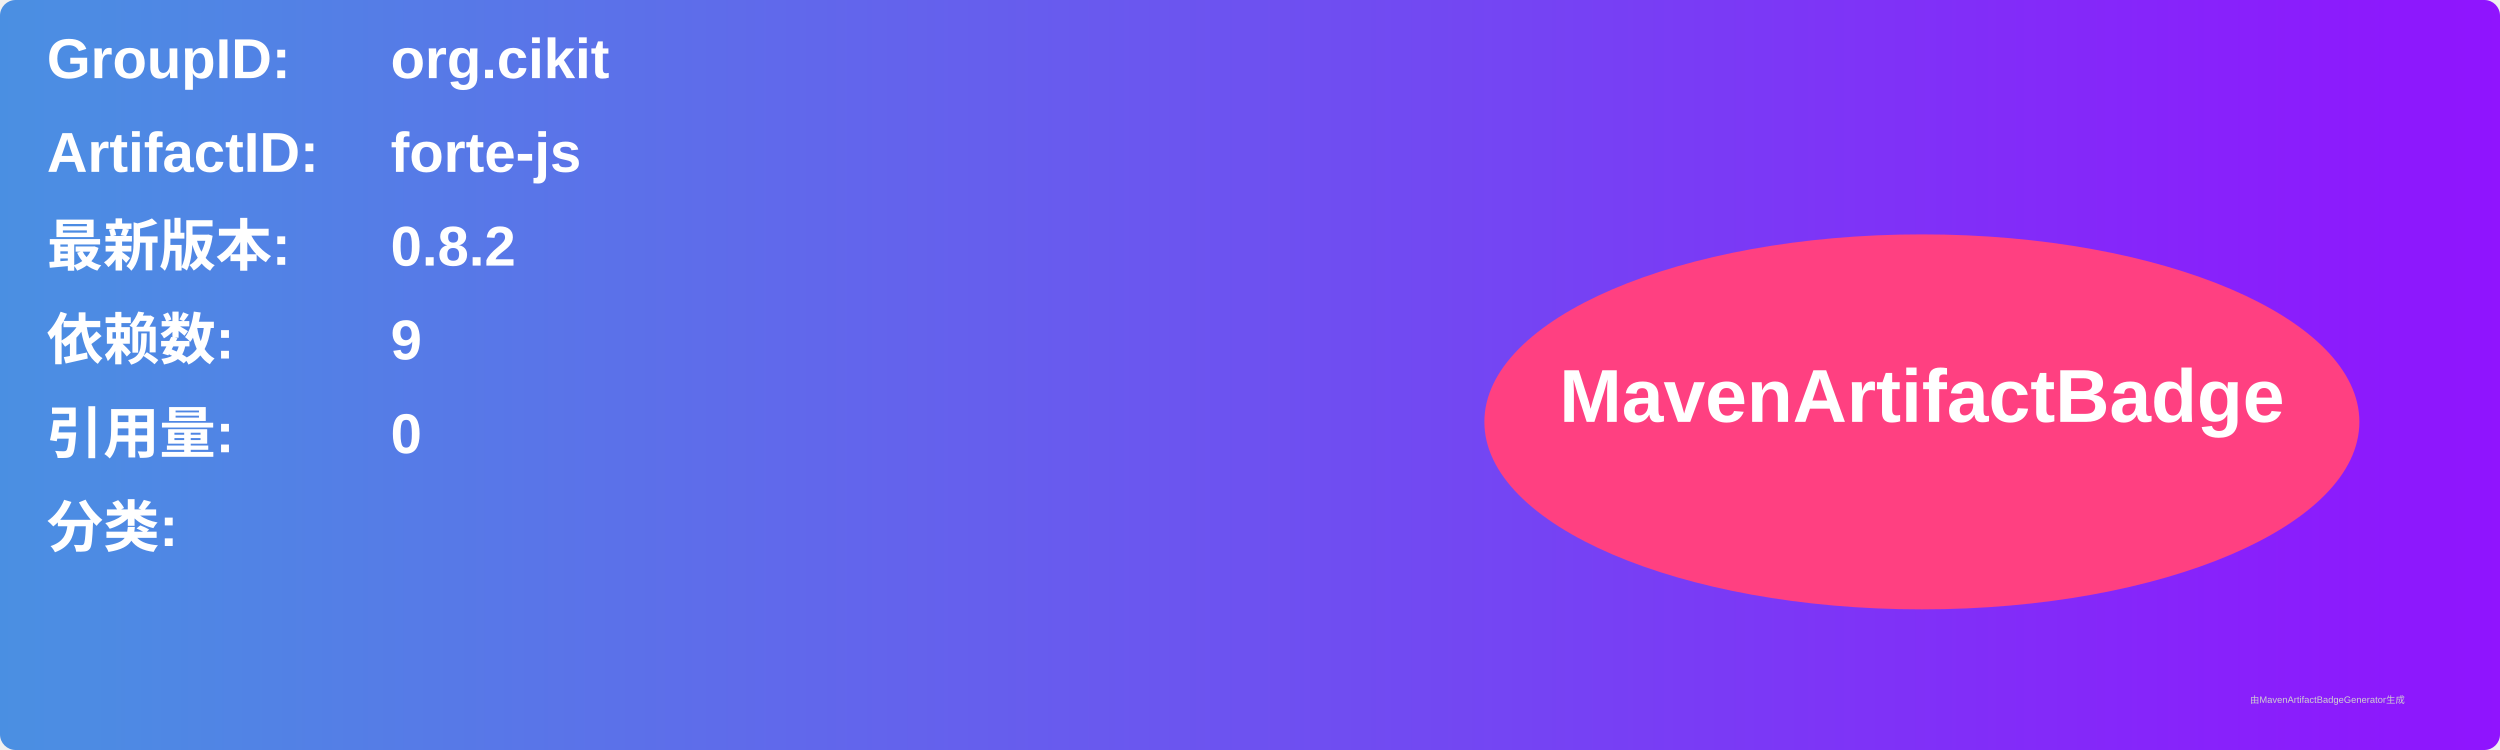
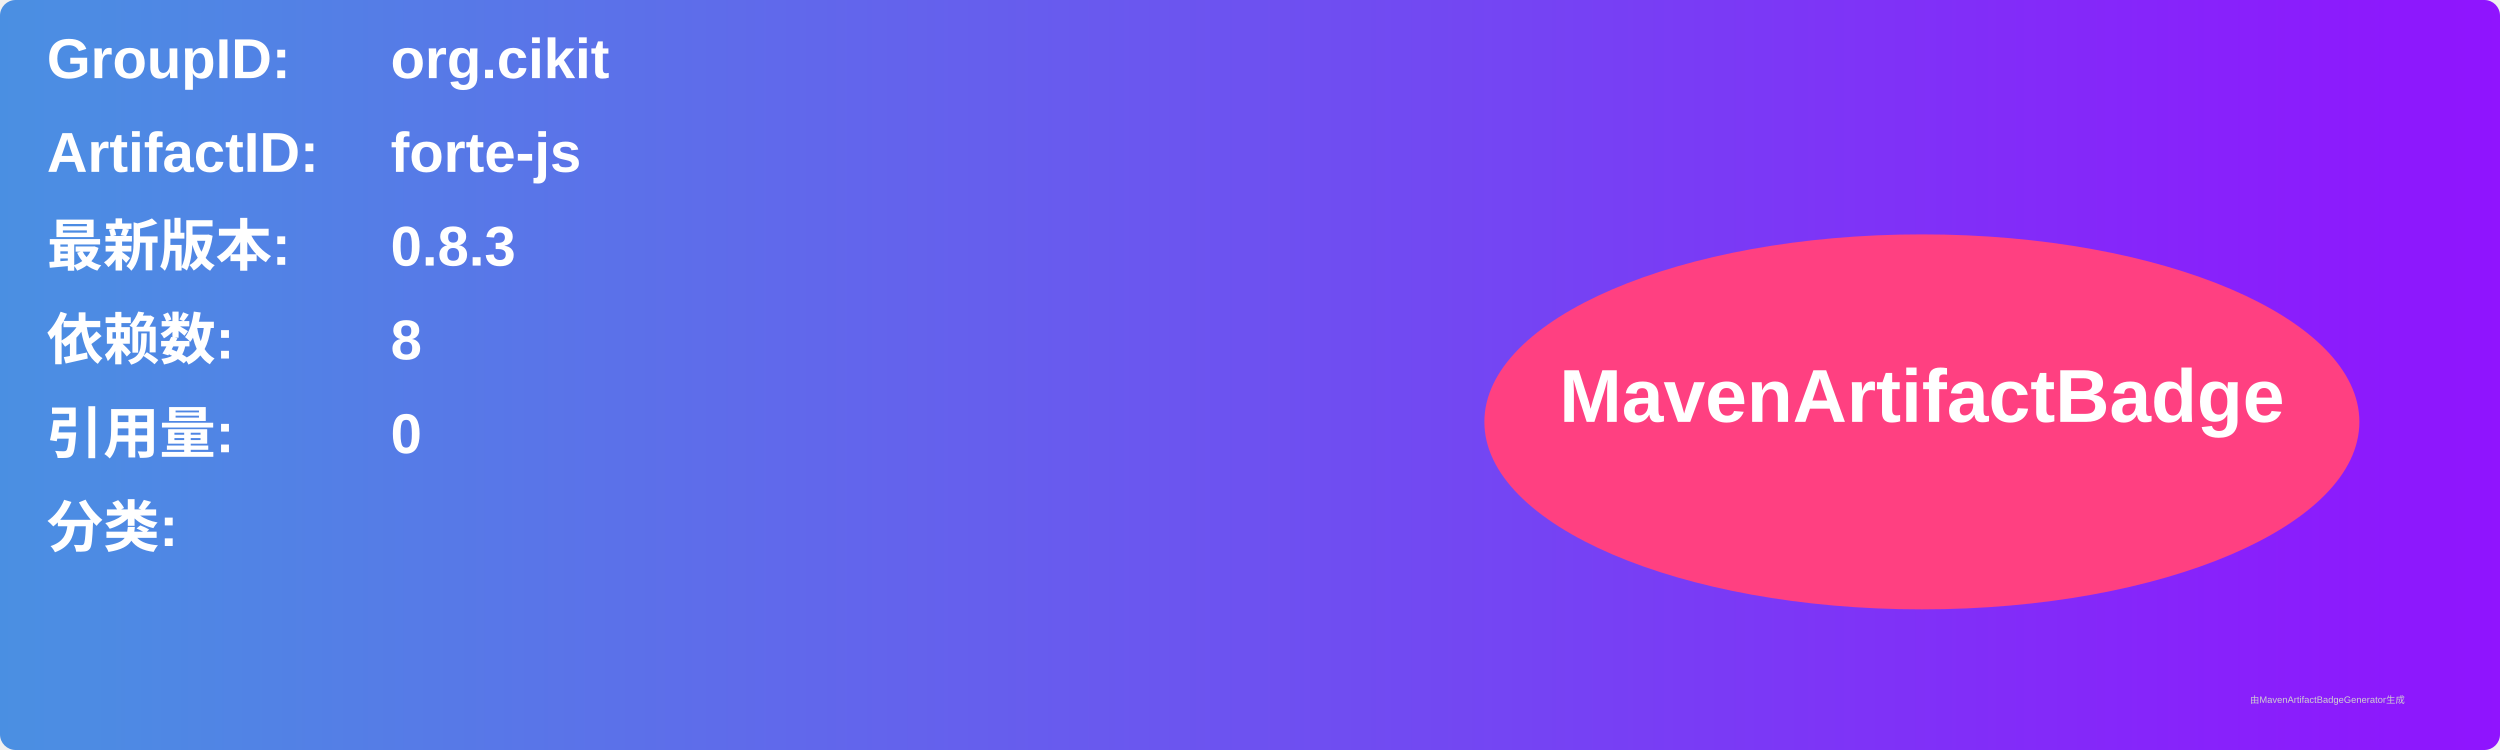
<svg xmlns="http://www.w3.org/2000/svg" width="800" height="240" viewBox="0 0 800 240">
  <linearGradient id="grad" x1="0%" y1="0%" x2="100%" y2="0%">
    <stop offset="0%" stop-color="#4a90e2" />
    <stop offset="100%" stop-color="#9013fe" />
  </linearGradient>
  <rect width="100%" height="100%" rx="5" ry="5" fill="url(#grad)" />
  <g transform="translate(15, 15)">
    <text x="0" y="10" font-family="Arial" font-size="18" fill="white" font-weight="bold" width="260">GroupID:</text>
    <text x="110" y="10" font-family="Arial" font-size="18" fill="white" font-weight="bold" width="460">org.cikit</text>
    <text x="0" y="40" font-family="Arial" font-size="18" fill="white" font-weight="bold" width="260">ArtifactID:</text>
    <text x="110" y="40" font-family="Arial" font-size="18" fill="white" font-weight="bold" width="460">forte-js</text>
    <text x="0" y="70" font-family="Arial" font-size="18" fill="white" font-weight="bold">最新版本:</text>
    <text x="110" y="70" font-family="Arial" font-size="18" fill="white" font-weight="bold">
-       <tspan font-weight="bold">0.8.2</tspan>
+       <tspan font-weight="bold">0.8.3</tspan>
    </text>
    <text x="0" y="100" font-family="Arial" font-size="18" fill="white" font-weight="bold">依赖数: </text>
    <text x="110" y="100" font-family="Arial" font-size="18" fill="white">
-       <tspan font-weight="bold">9</tspan>
+       <tspan font-weight="bold">8</tspan>
    </text>
    <text x="0" y="130" font-family="Arial" font-size="18" fill="white" font-weight="bold">引用量: </text>
    <text x="110" y="130" font-family="Arial" font-size="18" fill="white">
      <tspan font-weight="bold">0</tspan>
    </text>
    <text x="0" y="160" font-family="Arial" font-size="18" fill="white" font-weight="bold">分类:</text>
    <text x="10" y="190" font-family="Arial" font-size="10" fill="white">
      <tspan font-weight="bold" />
    </text>
    <ellipse cx="600" cy="120" rx="140" ry="60" fill="#ff4081" />
    <text x="600" y="120" text-anchor="middle" font-family="Arial" font-size="24" fill="white" font-weight="bold">MavenArtifactBadge</text>
  </g>
  <text x="720" y="225" font-family="Arial" font-size="3" fill="#d0d0d0">由MavenArtifactBadgeGenerator生成</text>
</svg>
